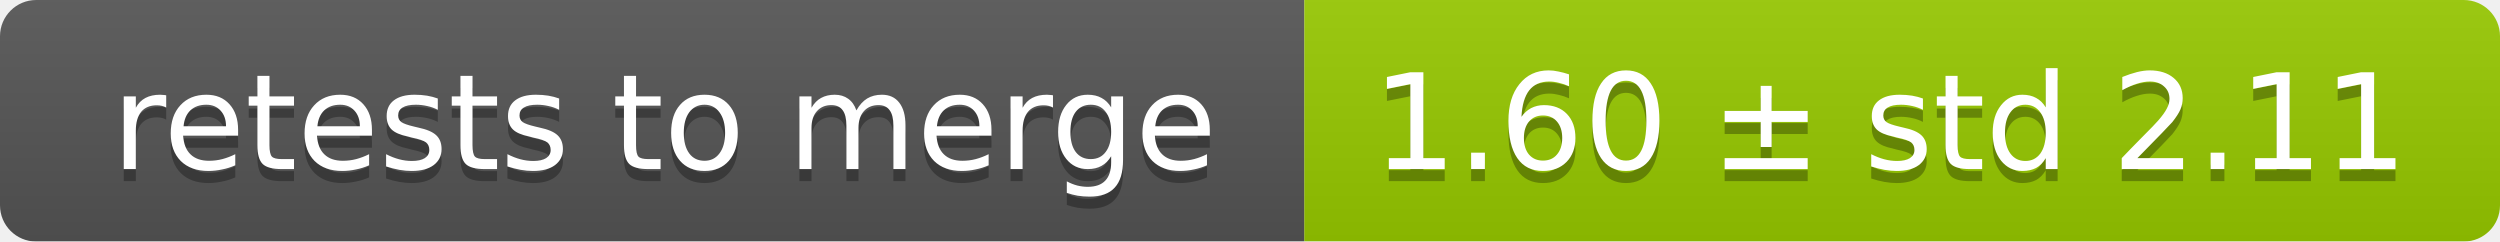
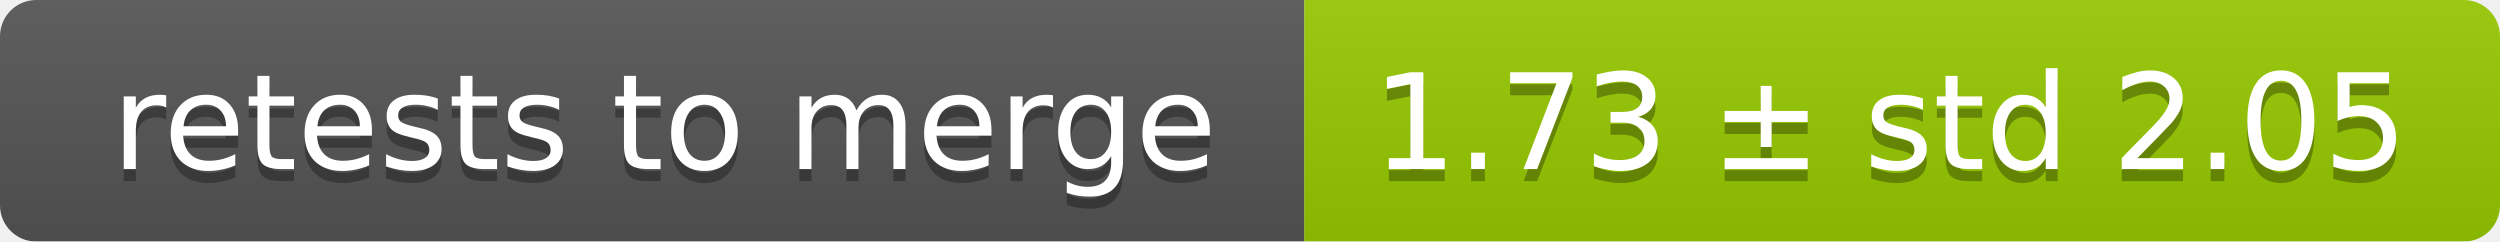
<svg xmlns="http://www.w3.org/2000/svg" width="207" height="20">
  <linearGradient id="smooth" x2="0" y2="100%">
    <stop offset="0" stop-color="#bbb" stop-opacity=".1" />
    <stop offset="1" stop-opacity=".1" />
  </linearGradient>
  <mask id="round">
    <rect width="207" height="20" rx="3" fill="#fff" />
  </mask>
  <g mask="url(#round)">
    <rect width="108" height="20" fill="#555" />
    <rect x="108" width="99" height="20" fill="#97ca00" />
    <rect width="207" height="20" fill="url(#smooth)" />
  </g>
  <g fill="#fff" text-anchor="middle" font-family="DejaVu Sans,Verdana,Geneva,sans-serif" font-size="11">
    <text x="55" y="15" fill="#010101" fill-opacity=".3">retests to merge</text>
    <text x="55" y="14">retests to merge</text>
-     <text x="156.5" y="15" fill="#010101" fill-opacity=".3">1.60 ± std 2.11</text>
-     <text x="156.5" y="14">1.60 ± std 2.11</text>
+     <text x="156.5" y="15" fill="#010101" fill-opacity=".3">1.73 ± std 2.05</text>
+     <text x="156.5" y="14">1.73 ± std 2.05</text>
  </g>
</svg>
